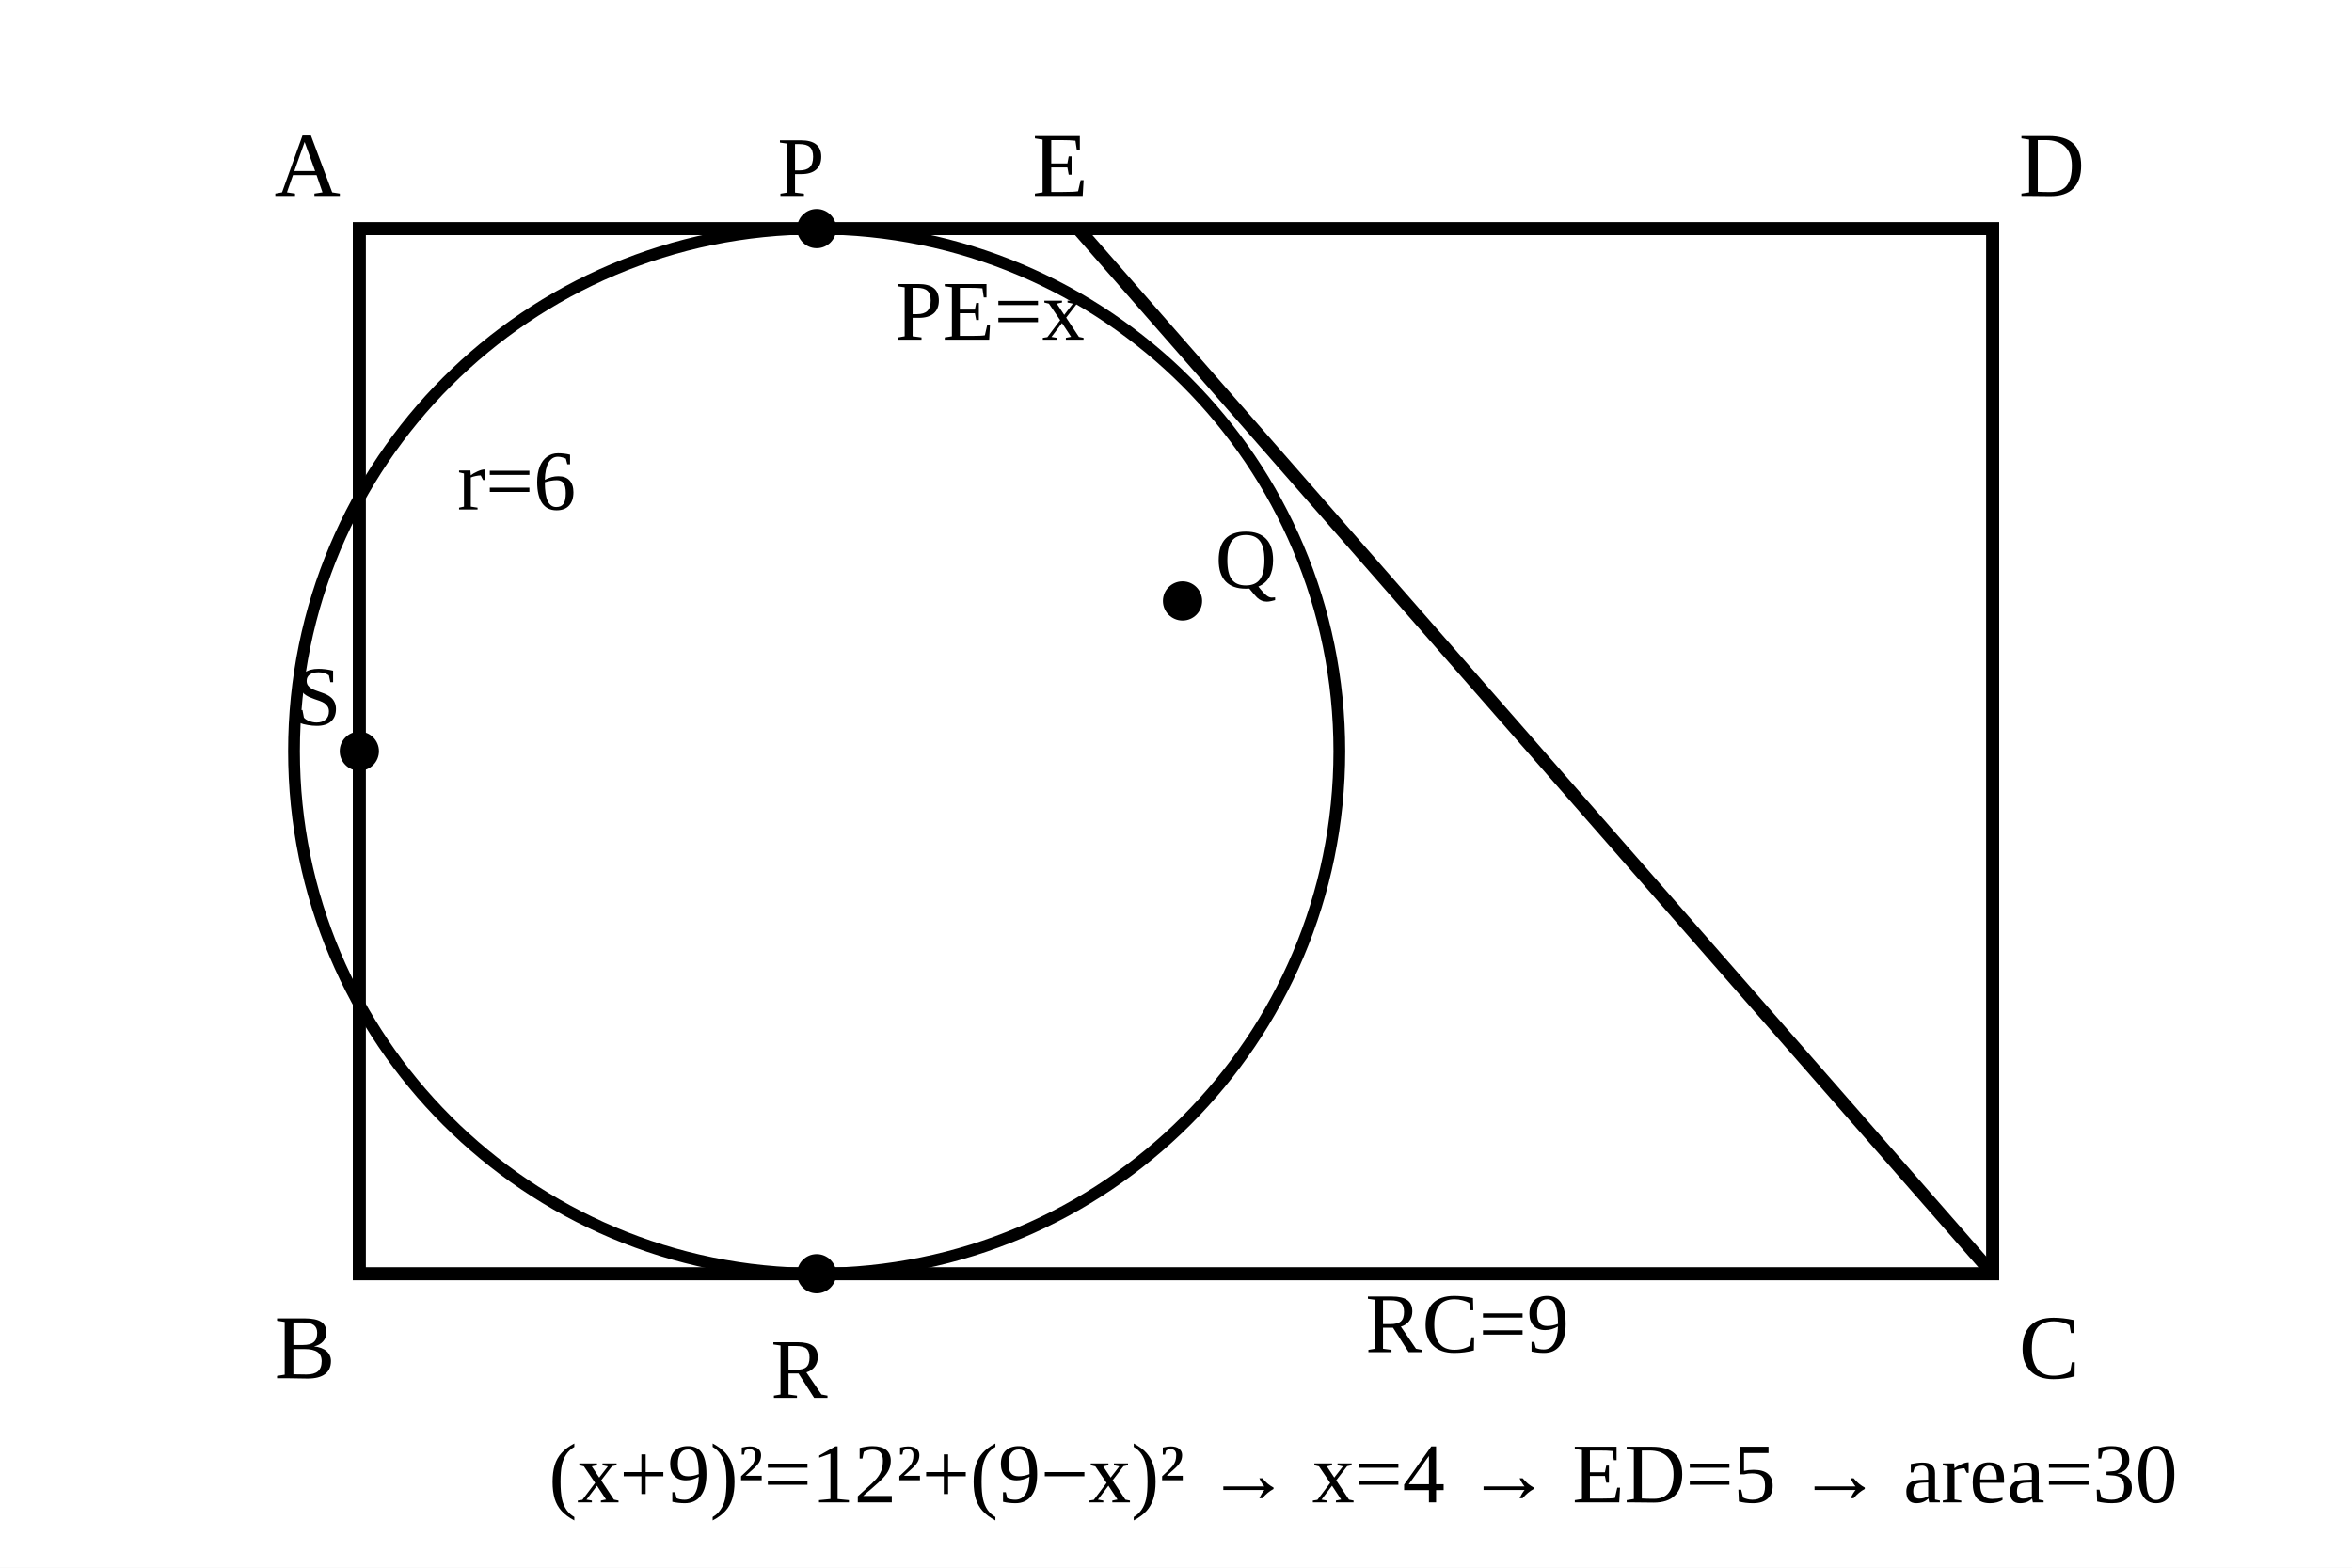
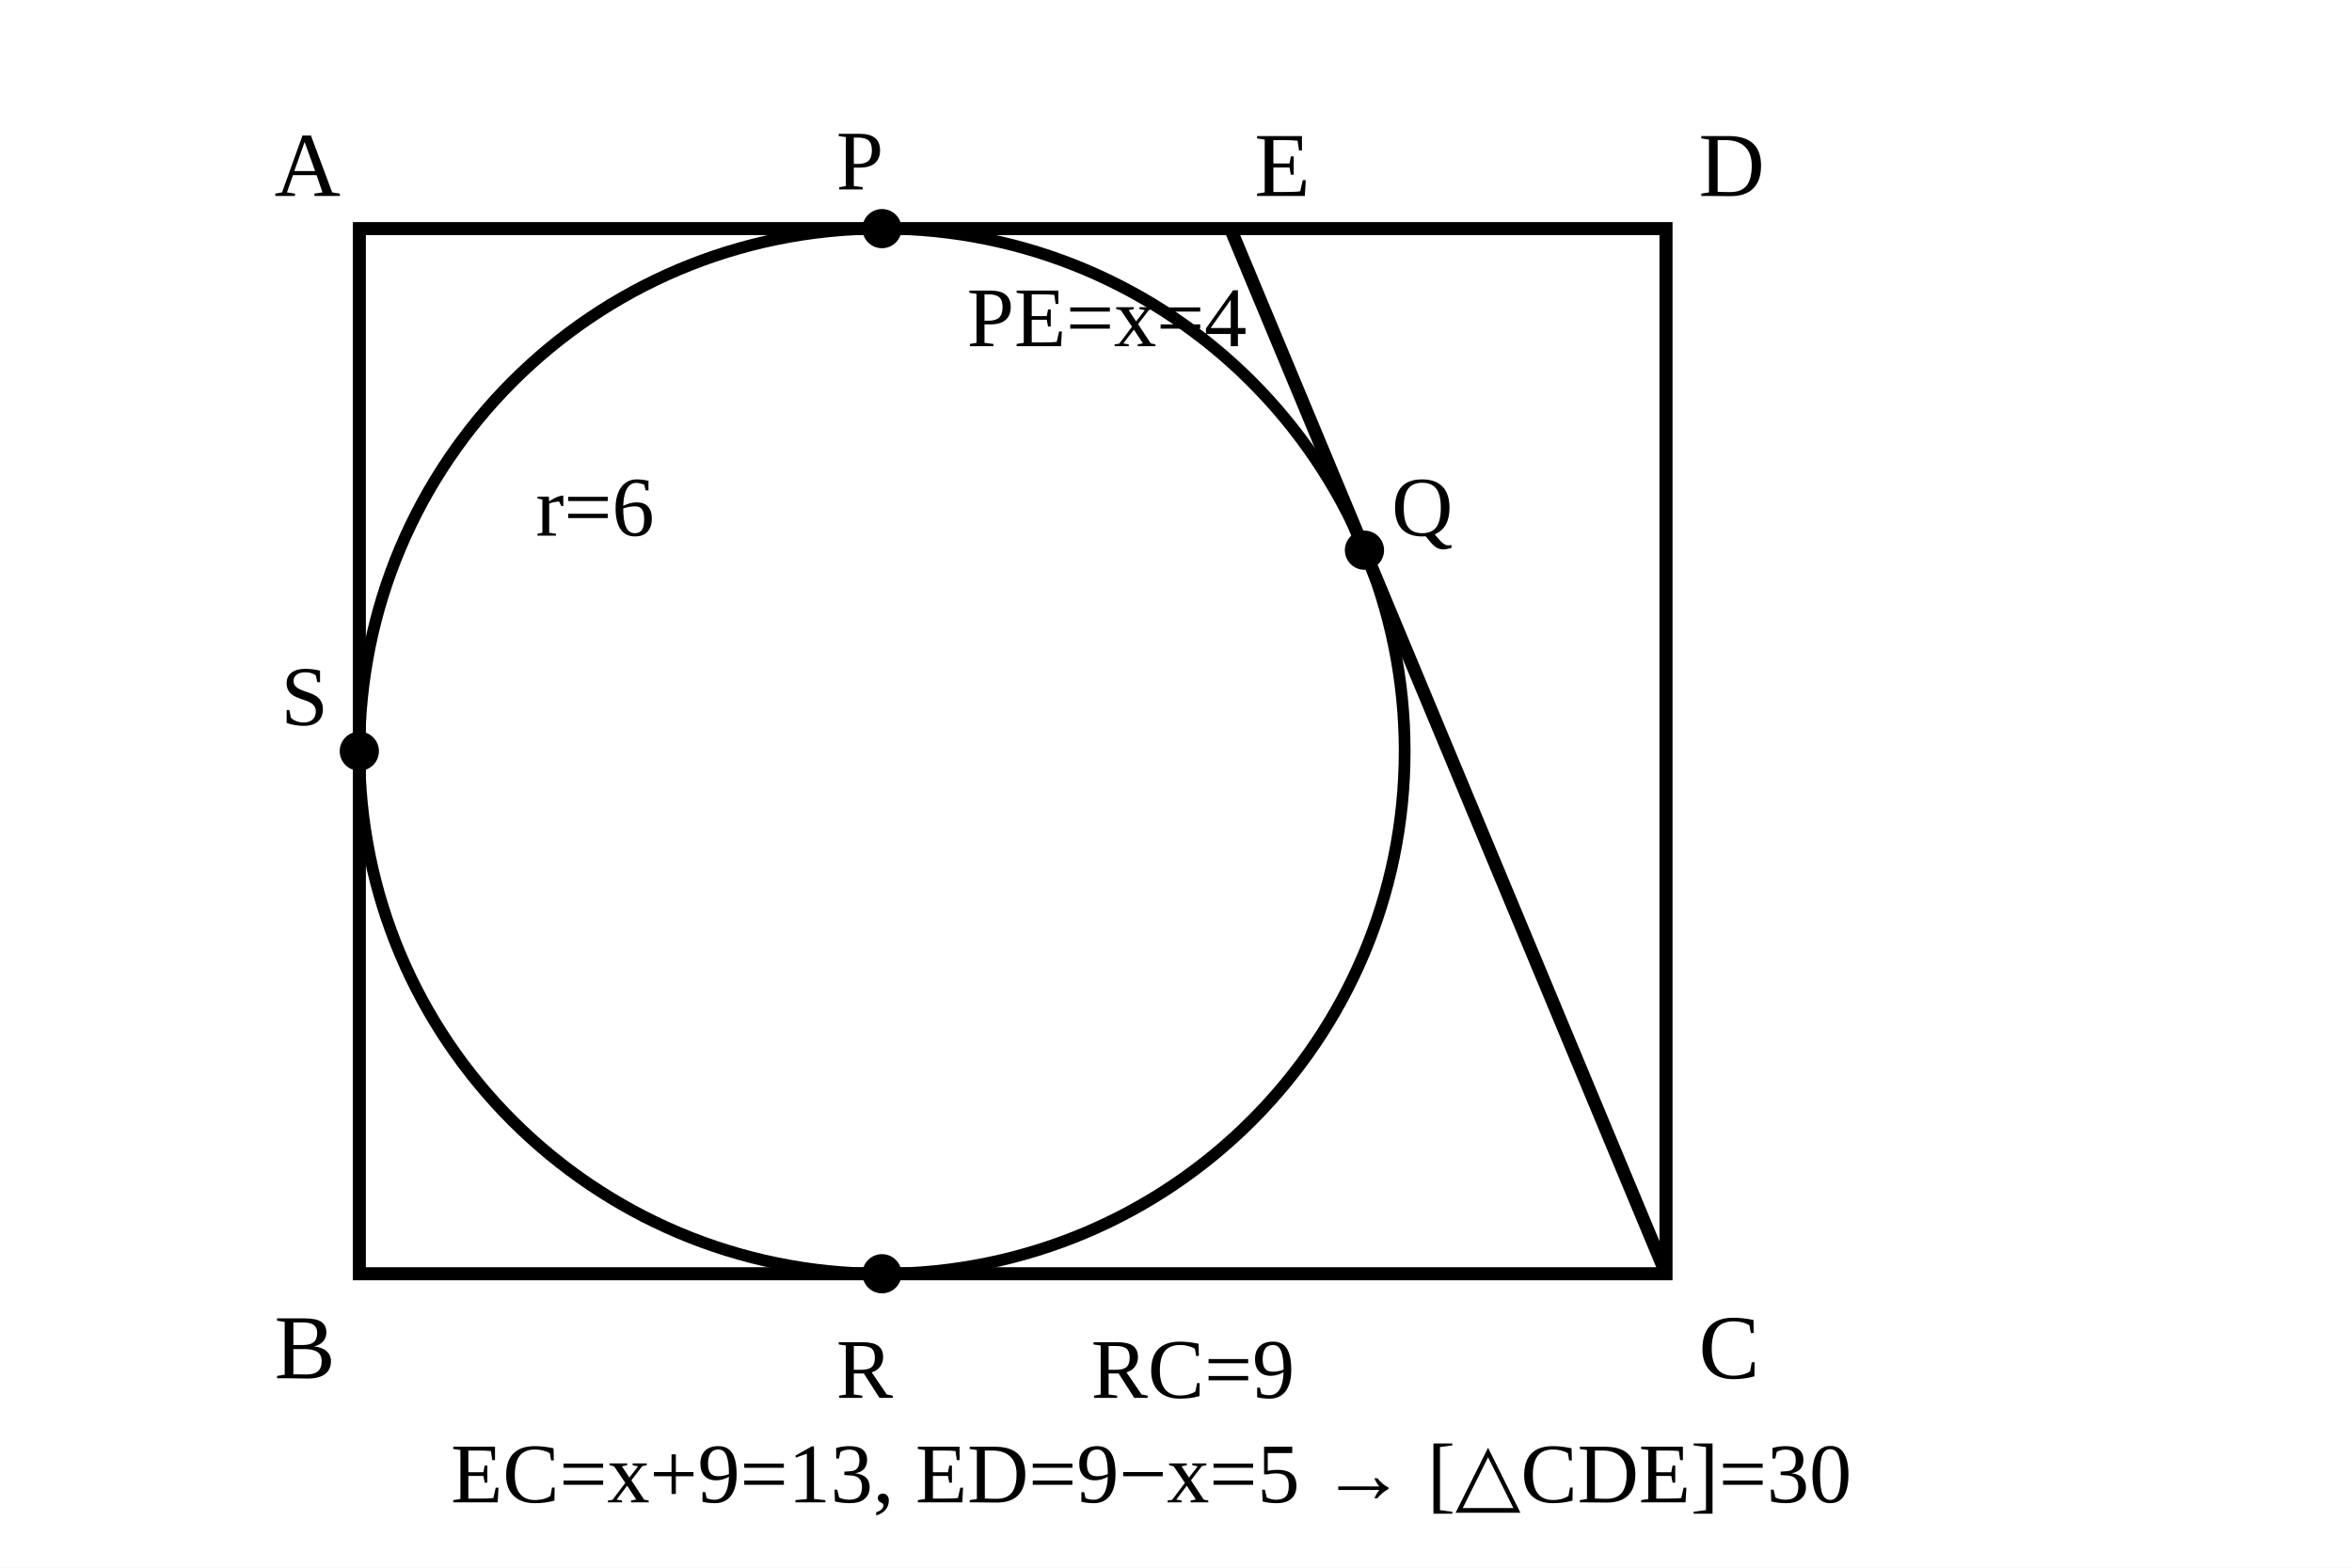
- <svg xmlns="http://www.w3.org/2000/svg" viewBox="0 0 360 240" role="img" aria-label="q21 solution geometry">
+ <svg xmlns="http://www.w3.org/2000/svg" viewBox="0 0 360 240" role="img" aria-label="q21 solution trapezoid incircle geometry">
  <rect width="360" height="240" fill="white" />
-   <rect x="55" y="35" width="250" height="160" fill="none" stroke="black" stroke-width="2" />
-   <line x1="165" y1="35" x2="305" y2="195" stroke="black" stroke-width="2" />
-   <circle cx="125" cy="115" r="80" fill="none" stroke="black" stroke-width="1.8" />
-   <circle cx="125" cy="35" r="3" />
+   <rect x="55" y="35" width="200" height="160" fill="none" stroke="black" stroke-width="2" />
+   <line x1="188.333" y1="35" x2="255" y2="195" stroke="black" stroke-width="2" />
+   <circle cx="135" cy="115" r="80" fill="none" stroke="black" stroke-width="1.8" />
+   <circle cx="135" cy="35" r="3" />
  <circle cx="55" cy="115" r="3" />
-   <circle cx="125" cy="195" r="3" />
-   <circle cx="181" cy="92" r="3" />
+   <circle cx="135" cy="195" r="3" />
+   <circle cx="208.846" cy="84.231" r="3" />
  <text x="42" y="30" font-size="14">A</text>
  <text x="42" y="211" font-size="14">B</text>
-   <text x="309" y="211" font-size="14">C</text>
-   <text x="309" y="30" font-size="14">D</text>
-   <text x="158" y="30" font-size="14">E</text>
-   <text x="119" y="30" font-size="13">P</text>
-   <text x="45" y="111" font-size="13">S</text>
-   <text x="118" y="214" font-size="13">R</text>
-   <text x="186" y="90" font-size="13">Q</text>
-   <text x="70" y="78" font-size="13">r=6</text>
-   <text x="137" y="52" font-size="13">PE=x</text>
-   <text x="209" y="207" font-size="13">RC=9</text>
-   <text x="84" y="230" font-size="13">(x+9)²=12²+(9−x)² → x=4 → ED=5 → area=30</text>
+   <text x="260" y="211" font-size="14">C</text>
+   <text x="260" y="30" font-size="14">D</text>
+   <text x="192" y="30" font-size="14">E</text>
+   <text x="128" y="29" font-size="13">P</text>
+   <text x="43" y="111" font-size="13">S</text>
+   <text x="128" y="214" font-size="13">R</text>
+   <text x="213" y="82" font-size="13">Q</text>
+   <text x="82" y="82" font-size="13">r=6</text>
+   <text x="148" y="53" font-size="13">PE=x=4</text>
+   <text x="167" y="214" font-size="13">RC=9</text>
+   <text x="69" y="230" font-size="13">EC=x+9=13, ED=9−x=5 → [△CDE]=30</text>
</svg>
